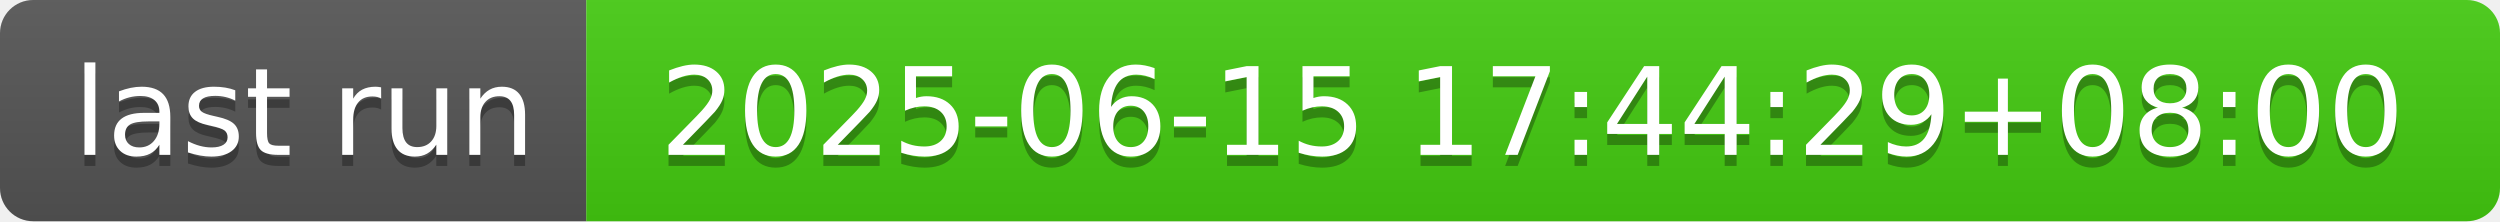
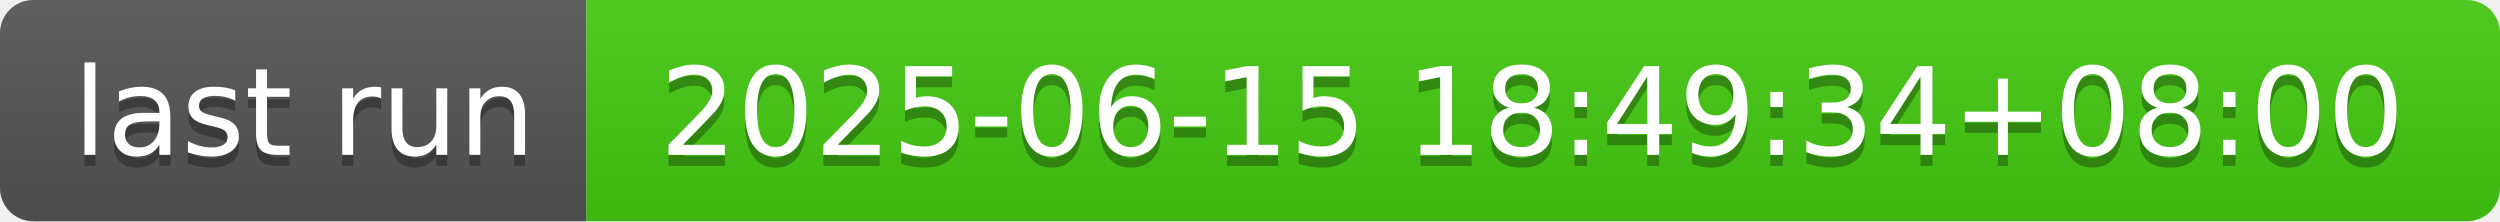
- <svg xmlns="http://www.w3.org/2000/svg" width="226" height="20" role="img" aria-label="last run: 2025-06-15 17:44:29+08:00">
+ <svg xmlns="http://www.w3.org/2000/svg" width="226" height="20" role="img" aria-label="last run: 2025-06-15 18:49:34+08:00">
  <linearGradient id="s" x2="0" y2="100%">
    <stop offset="0" stop-color="#bbb" stop-opacity=".1" />
    <stop offset="1" stop-opacity=".1" />
  </linearGradient>
  <clipPath id="r">
    <rect width="226" height="20" rx="3" fill="#fff" />
  </clipPath>
  <g clip-path="url(#r)">
    <rect width="53" height="20" fill="#555" />
    <rect x="53" width="173" height="20" fill="#4c1" />
    <rect width="226" height="20" fill="url(#s)" />
  </g>
  <g fill="#fff" text-anchor="middle" font-family="Verdana,Geneva,DejaVu Sans,sans-serif" text-rendering="geometricPrecision" font-size="110">
    <text aria-hidden="true" x="275" y="150" fill="#010101" fill-opacity=".3" transform="scale(.1)" textLength="430">last run</text>
    <text x="275" y="140" transform="scale(.1)" fill="#fff" textLength="430">last run</text>
-     <text aria-hidden="true" x="1385" y="150" fill="#010101" fill-opacity=".3" transform="scale(.1)" textLength="1630">2025-06-15 17:44:29+08:00</text>
-     <text x="1385" y="140" transform="scale(.1)" fill="#fff" textLength="1630">2025-06-15 17:44:29+08:00</text>
+     <text aria-hidden="true" x="1385" y="150" fill="#010101" fill-opacity=".3" transform="scale(.1)" textLength="1630">2025-06-15 18:49:34+08:00</text>
+     <text x="1385" y="140" transform="scale(.1)" fill="#fff" textLength="1630">2025-06-15 18:49:34+08:00</text>
  </g>
</svg>
